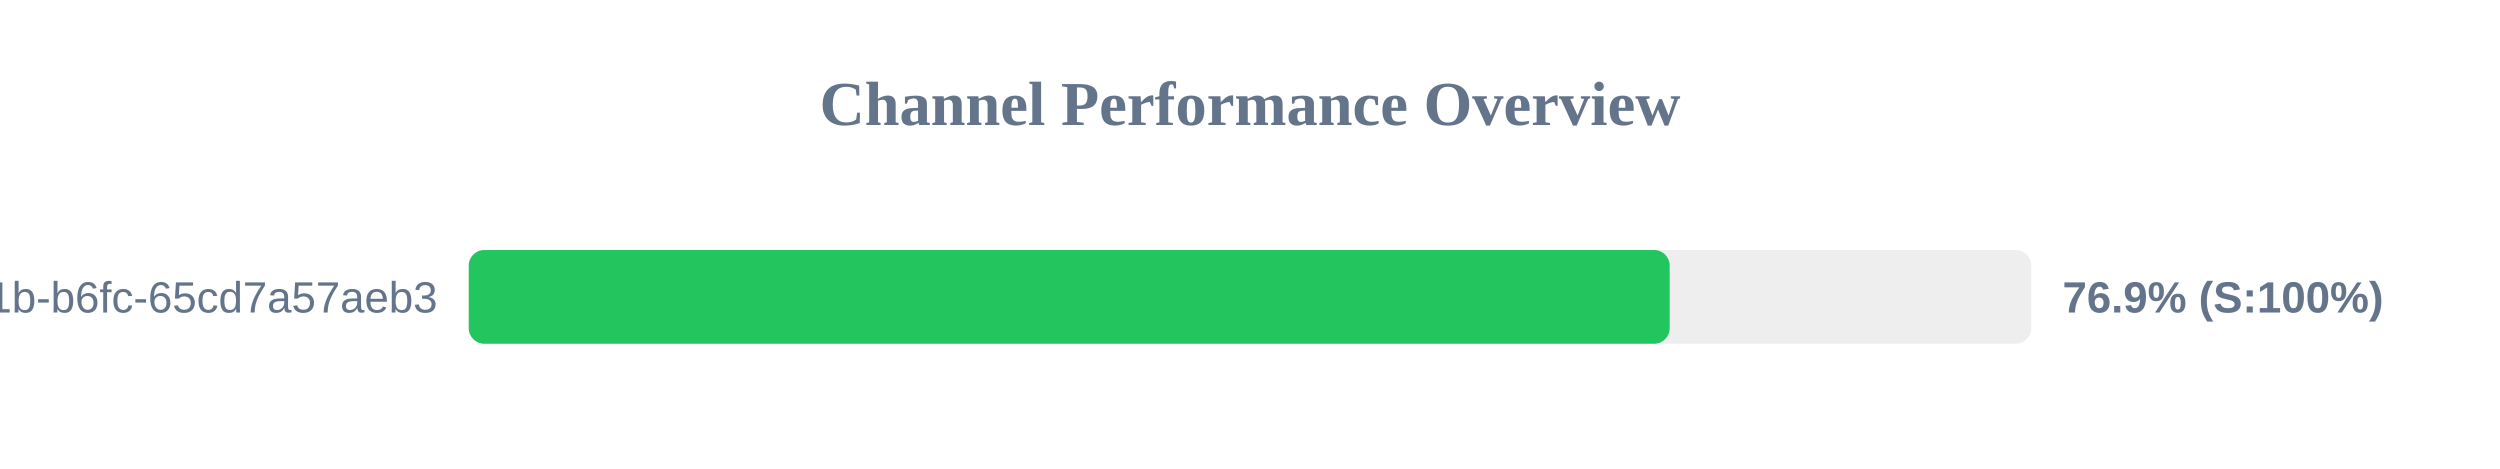
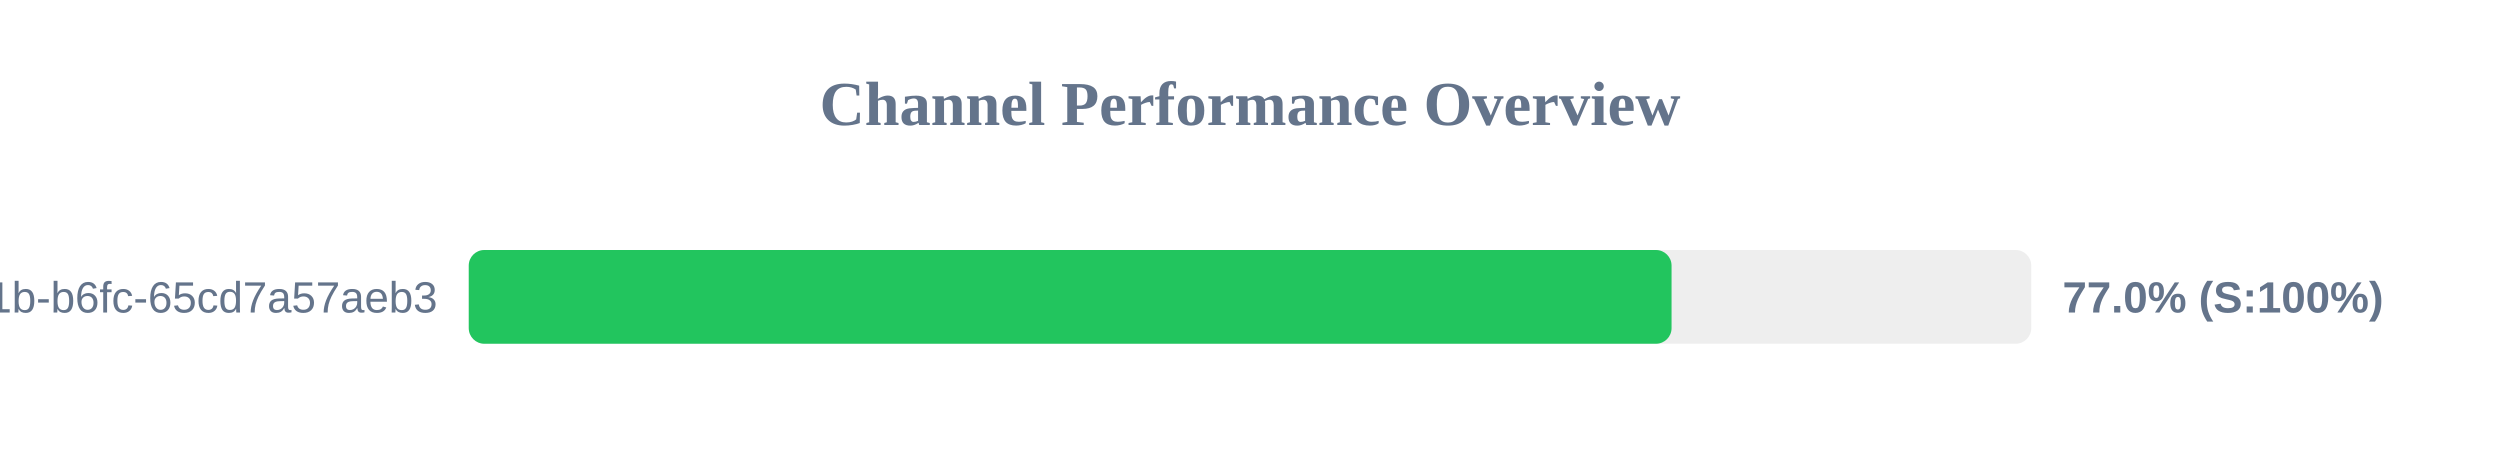
<svg xmlns="http://www.w3.org/2000/svg" width="800" height="150" version="1.1">
  <style>
        .row { font: 14px Arial; fill: #64748b; }
        .score { font: bold 14px Arial; fill: #64748b; }
    </style>
  <text x="400" y="40" text-anchor="middle" font-size="20px" font-weight="bold" fill="#64748b">Channel Performance Overview</text>
  <rect x="150" y="80" width="500" height="30" fill="#eee" rx="5" />
-   <rect x="150" y="80" width="384.3" height="30" fill="#22c55e" rx="5" />
+   <rect x="150" y="80" width="384.9" height="30" fill="#22c55e" rx="5" />
  <text x="140" y="100" text-anchor="end" class="row">?uuid=9c859345-959f-491b-b6fc-65cd7a57aeb3</text>
-   <text x="660" y="100" text-anchor="start" class="score">76.9% (S:100%)</text>
+   <text x="660" y="100" text-anchor="start" class="score">77.0% (S:100%)</text>
</svg>
